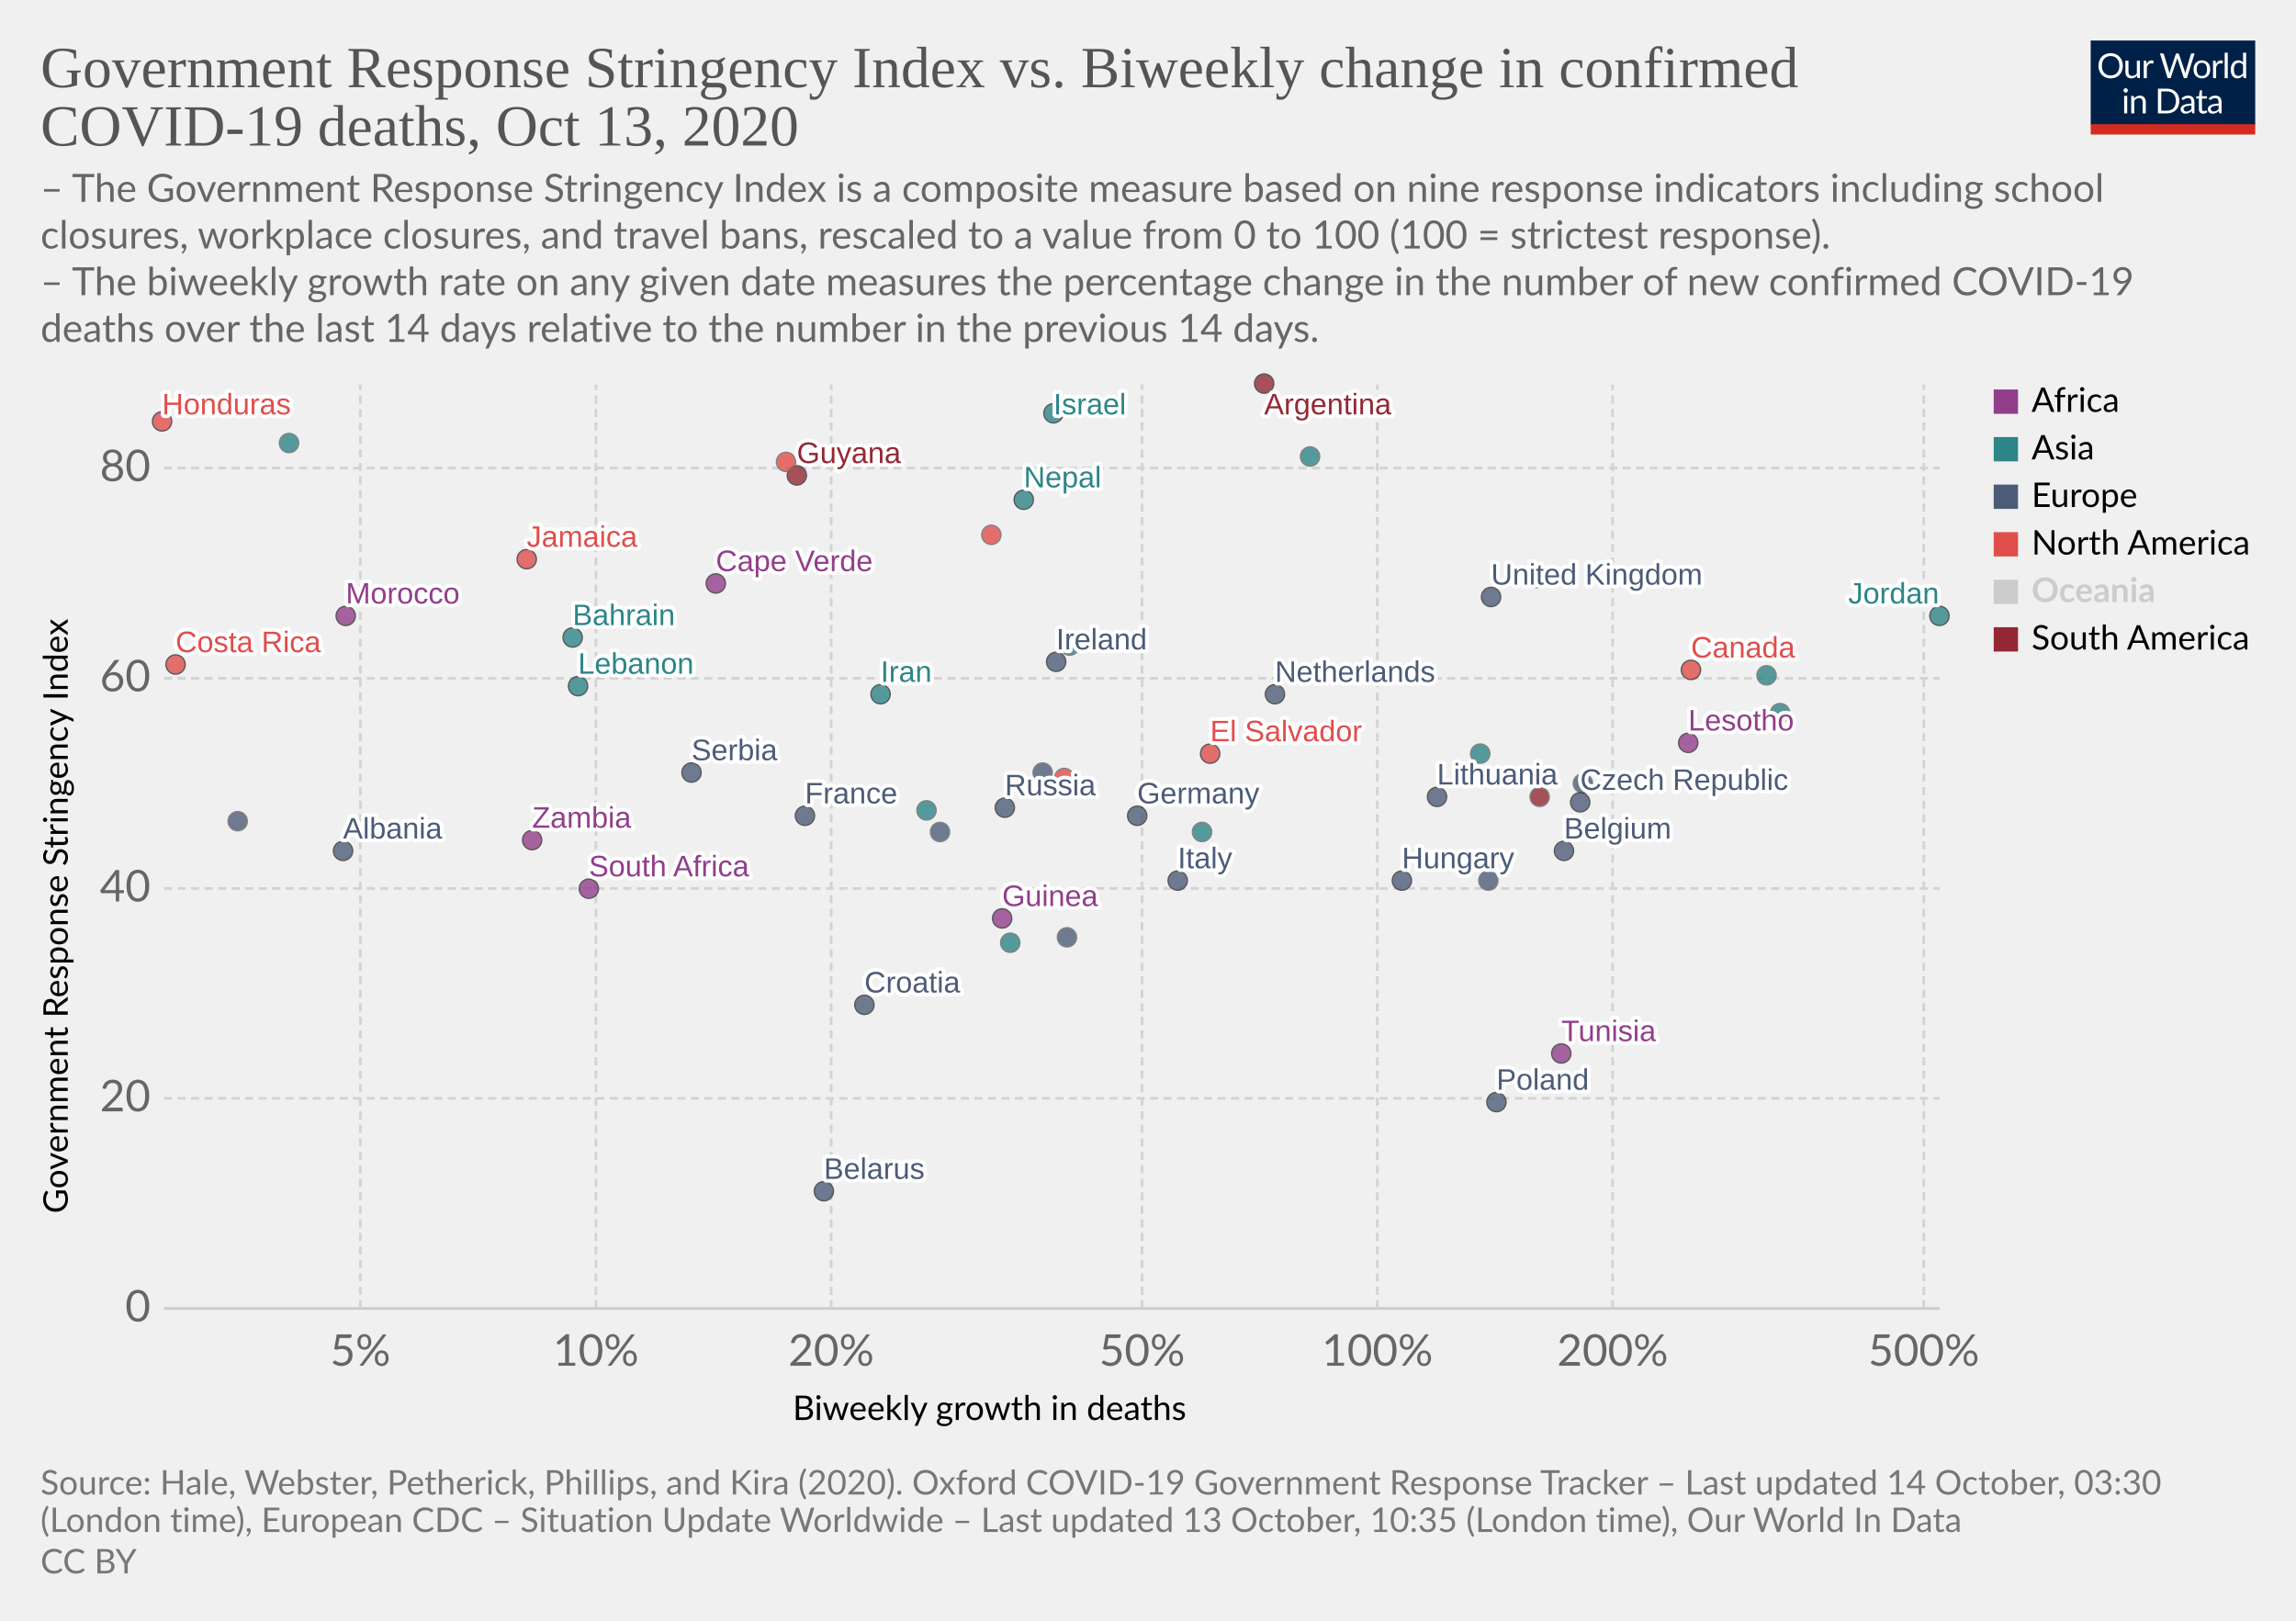
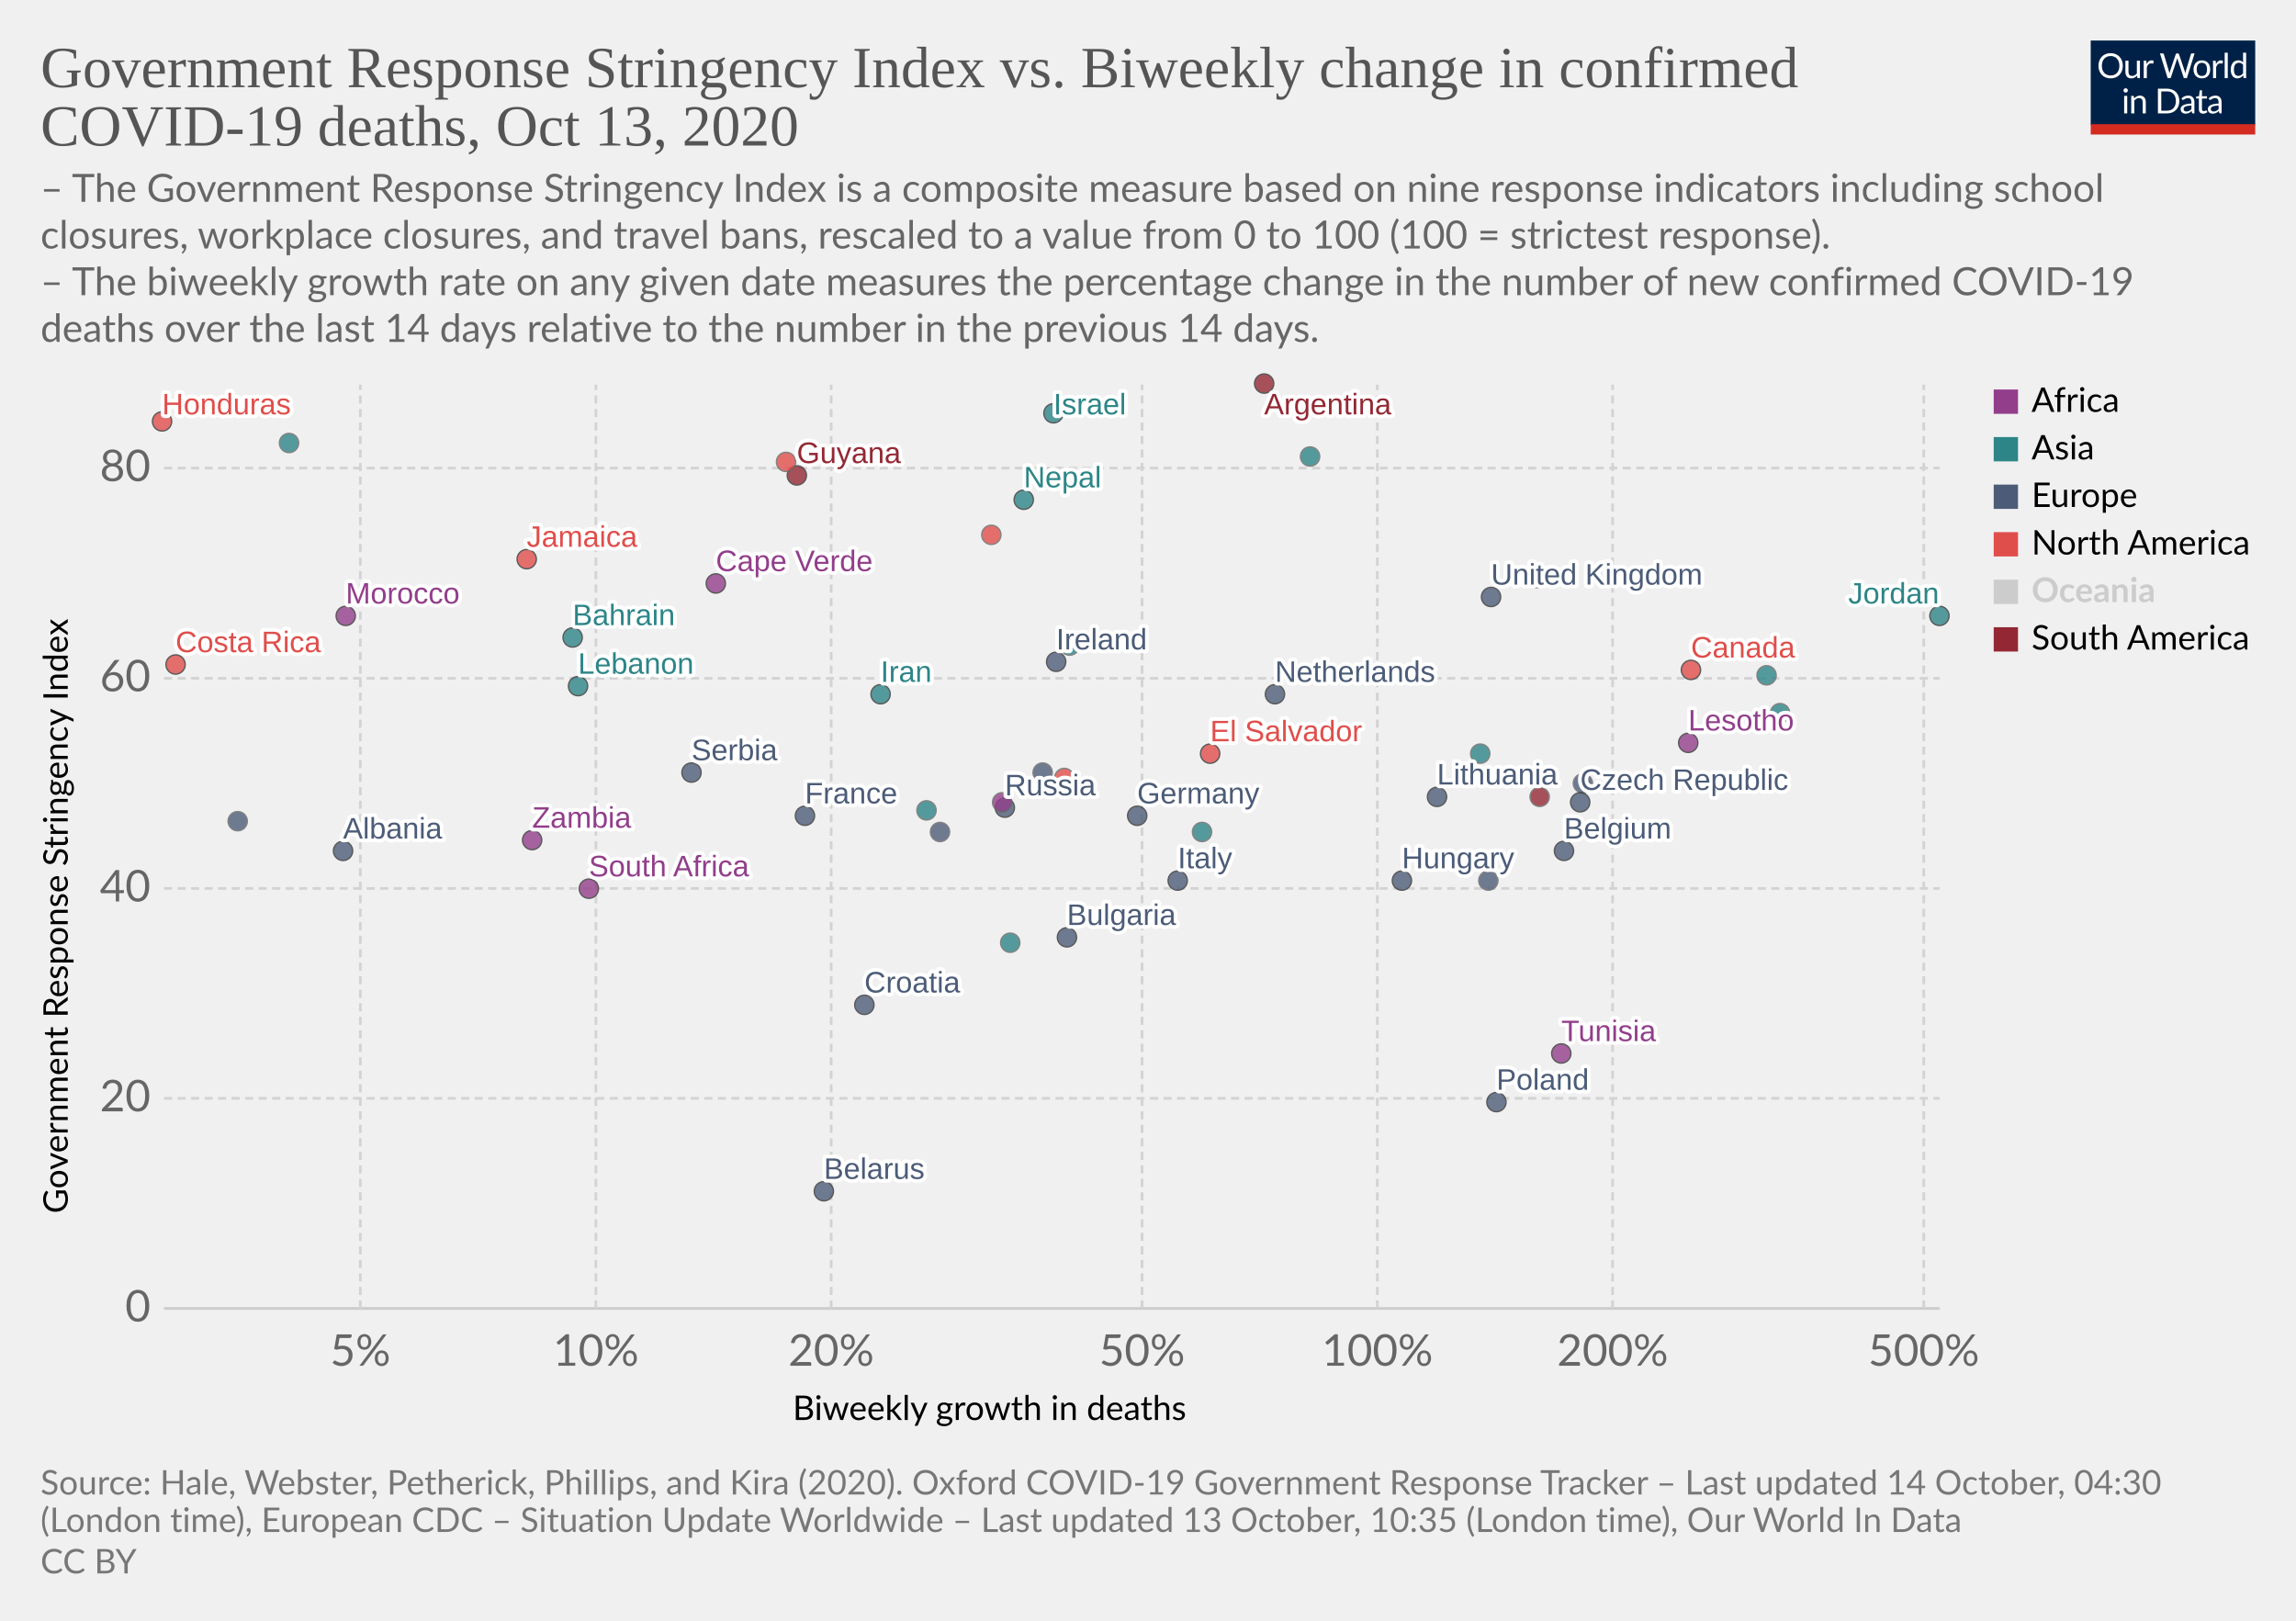
<svg xmlns="http://www.w3.org/2000/svg" version="1.1" style="background-color:#fff;-webkit-font-smoothing:antialiased" width="850" height="600" viewBox="0 0 850 600" font-family="Lato,'Helvetica Neue',Helvetica,Arial,sans-serif" font-size="18" text-rendering="optimizeLegibility">
  <g class="HeaderView">
    <g transform="matrix(.29 0 0 .29 774 15)">
      <svg width="210" height="120" viewBox="0 0 210 120" fill="none">
        <g clip-path="url(#clip0)">
          <path d="M0 0h210v107.89H0V0z" fill="#002147" />
          <path d="M40.98 32.25c0 2.36-.38 4.53-1.12 6.51a14.26 14.26 0 01-8.1 8.4c-1.9.78-4.02 1.17-6.34 1.17a16.6 16.6 0 01-6.33-1.17 14.31 14.31 0 01-8.08-8.4 18.29 18.29 0 01-1.12-6.51c0-2.36.38-4.53 1.12-6.5a14.32 14.32 0 018.07-8.44c1.92-.8 4.03-1.19 6.34-1.19 2.32 0 4.43.4 6.34 1.19 1.92.8 3.56 1.9 4.93 3.34a14.87 14.87 0 013.17 5.1 18.1 18.1 0 011.12 6.5zm-4.38 0c0-1.94-.26-3.68-.8-5.22a10.91 10.91 0 00-2.24-3.89 9.68 9.68 0 00-3.52-2.46 11.95 11.95 0 00-4.62-.86c-1.68 0-3.21.28-4.6.86a9.88 9.88 0 00-3.54 2.46 10.91 10.91 0 00-2.24 3.9c-.53 1.53-.8 3.27-.8 5.2 0 1.94.27 3.68.8 5.22a11.17 11.17 0 002.24 3.9 10.01 10.01 0 003.55 2.44c1.38.56 2.9.83 4.6.83 1.7 0 3.24-.27 4.61-.83a9.8 9.8 0 003.52-2.44 11.17 11.17 0 002.25-3.9c.53-1.54.8-3.28.8-5.21zm26.22-6.54V48H60.5c-.56 0-.9-.27-1.05-.81l-.31-2.4a12.45 12.45 0 01-3.26 2.6c-1.2.64-2.58.96-4.13.96-1.22 0-2.3-.2-3.24-.6a6.52 6.52 0 01-2.33-1.7 7.37 7.37 0 01-1.43-2.67c-.3-1.04-.46-2.2-.46-3.45V25.7h3.91v14.22c0 1.68.38 2.99 1.15 3.91.77.93 1.96 1.39 3.54 1.39 1.16 0 2.24-.27 3.23-.82a10.42 10.42 0 002.8-2.28V25.7h3.91zm8.61 4.47a9.94 9.94 0 012.6-3.56 5.64 5.64 0 013.76-1.3c.47 0 .92.05 1.34.15.44.1.83.27 1.17.49l-.3 2.92c-.09.37-.3.55-.66.55-.2 0-.5-.04-.9-.13a6.21 6.21 0 00-3.24.18c-.54.2-1.03.5-1.47.92-.42.4-.81.9-1.17 1.5-.33.58-.64 1.26-.92 2.02V48H67.7V25.71h2.25c.42 0 .72.08.88.25.16.16.27.44.33.83l.26 3.39zm61.16-13.7L122.75 48h-3.82l-7.99-24.05a21.95 21.95 0 01-.42-1.58 38.36 38.36 0 01-.44 1.58L102.05 48h-3.83L88.4 16.47h3.54c.38 0 .7.1.95.29.26.2.43.43.5.73l6.52 21.9c.1.4.2.83.28 1.28.1.46.2.94.29 1.46l.3-1.46c.12-.47.25-.9.38-1.27l7.41-21.91c.1-.25.26-.48.51-.69.27-.22.58-.33.95-.33h1.23c.38 0 .69.1.92.29.24.2.41.43.53.73l7.4 21.9a28.4 28.4 0 01.68 2.62 29.52 29.52 0 01.52-2.61l6.54-21.91c.07-.27.23-.5.48-.7.27-.21.58-.32.95-.32h3.32zm9.35 8.88c1.63 0 3.1.27 4.4.82a9.43 9.43 0 015.46 5.94c.5 1.4.74 2.98.74 4.73 0 1.76-.25 3.34-.74 4.75a9.43 9.43 0 01-5.46 5.92c-1.3.52-2.77.79-4.4.79-1.64 0-3.12-.27-4.44-.8a9.42 9.42 0 01-3.35-2.3c-.92-1-1.63-2.2-2.13-3.61-.49-1.41-.73-3-.73-4.75s.24-3.33.73-4.73c.5-1.43 1.2-2.64 2.13-3.63a9.4 9.4 0 013.35-2.31c1.32-.55 2.8-.82 4.44-.82zm0 19.89c2.2 0 3.84-.73 4.93-2.2 1.08-1.48 1.63-3.54 1.63-6.18 0-2.66-.55-4.72-1.63-6.2-1.09-1.49-2.73-2.23-4.93-2.23-1.12 0-2.09.2-2.93.57a5.7 5.7 0 00-2.06 1.65 7.5 7.5 0 00-1.24 2.67c-.26 1.04-.4 2.22-.4 3.54 0 2.64.55 4.7 1.64 6.18 1.1 1.47 2.76 2.2 4.99 2.2zm17.97-15.07a9.94 9.94 0 012.6-3.56 5.64 5.64 0 013.76-1.3c.47 0 .91.05 1.34.15.44.1.83.27 1.16.49l-.28 2.92c-.09.37-.31.55-.66.55-.2 0-.5-.04-.9-.13a6.2 6.2 0 00-3.24.18c-.54.2-1.03.5-1.47.92-.43.4-.82.9-1.17 1.5a13.1 13.1 0 00-.92 2.02V48h-3.94V25.71h2.24c.43 0 .72.08.88.25.17.16.28.44.33.83l.27 3.39zm15.04-14.59V48h-3.92V15.6h3.92zm19.55 15.43a6.22 6.22 0 00-2.38-2.05 6.7 6.7 0 00-2.86-.6c-2.07 0-3.66.75-4.77 2.23-1.12 1.48-1.68 3.6-1.68 6.33 0 1.46.13 2.7.38 3.74a7.29 7.29 0 001.1 2.56 4.35 4.35 0 001.78 1.45c.7.3 1.5.46 2.4.46 1.29 0 2.41-.3 3.36-.88a9.6 9.6 0 002.67-2.49V31.02zm3.91-15.43V48h-2.33c-.56 0-.9-.27-1.06-.81l-.35-2.71a12.13 12.13 0 01-3.25 2.77 8.28 8.28 0 01-4.23 1.06 7.31 7.31 0 01-6.14-2.9c-.73-.96-1.3-2.15-1.69-3.57a18.35 18.35 0 01.07-9.48 11.29 11.29 0 011.89-3.7 8.7 8.7 0 017.06-3.34 7.96 7.96 0 016.12 2.62V15.59h3.91zM46.61 70.71V93H42.7V70.71h3.91zm.84-7c0 .39-.08.75-.24 1.09a2.81 2.81 0 01-1.52 1.47 2.67 2.67 0 01-2.16 0 2.9 2.9 0 01-1.45-1.47 2.67 2.67 0 010-2.16c.15-.35.35-.65.6-.9.25-.27.53-.47.85-.62a2.67 2.67 0 012.16 0c.35.15.65.35.9.62.27.25.47.55.62.9.16.34.24.7.24 1.08zm7.97 10.24c.49-.54 1-1.04 1.54-1.48a9.85 9.85 0 013.66-1.84 8.96 8.96 0 015.43.35c.94.4 1.72.97 2.33 1.71a7.36 7.36 0 011.43 2.67c.32 1.04.49 2.19.49 3.45V93h-3.94V78.81c0-1.69-.4-3-1.17-3.92-.76-.93-1.93-1.4-3.5-1.4a6.6 6.6 0 00-3.25.83c-1 .56-1.92 1.31-2.77 2.27V93h-3.94V70.71h2.35c.56 0 .9.28 1.04.82l.3 2.42zm57.7 3.3c0 2.36-.37 4.5-1.11 6.44a14.3 14.3 0 01-3.17 4.98 14.1 14.1 0 01-4.93 3.2c-1.9.76-4.02 1.13-6.33 1.13H85.8V61.47h11.77c2.31 0 4.42.39 6.33 1.15a13.8 13.8 0 018.1 8.18 17.75 17.75 0 011.12 6.45zm-4.37 0c0-1.94-.26-3.67-.8-5.2a10.94 10.94 0 00-2.23-3.87 9.57 9.57 0 00-3.53-2.42 12.23 12.23 0 00-4.61-.83h-7.5v24.62h7.5c1.7 0 3.24-.28 4.61-.84a9.7 9.7 0 003.53-2.4 10.94 10.94 0 002.24-3.87c.53-1.53.8-3.26.8-5.2zm19.8 5.72c-1.8.06-3.34.2-4.62.44-1.26.22-2.3.51-3.1.88-.8.36-1.37.8-1.74 1.3-.35.5-.53 1.05-.53 1.67 0 .58.1 1.1.3 1.52a3 3 0 00.76 1.05c.34.27.73.46 1.17.6.45.11.94.17 1.45.17a7.28 7.28 0 003.5-.81 11.95 11.95 0 002.82-2.2v-4.62zm-12.65-9.11a12.73 12.73 0 013.98-2.66c1.43-.59 3-.88 4.73-.88 1.25 0 2.36.2 3.33.61a6.81 6.81 0 013.94 4.38c.33 1.04.5 2.19.5 3.43V93h-1.74a1.8 1.8 0 01-.88-.18c-.2-.13-.36-.38-.48-.74l-.44-2.12c-.59.55-1.16 1.03-1.72 1.46a9.48 9.48 0 01-3.74 1.7c-.69.15-1.46.23-2.3.23-.87 0-1.69-.12-2.45-.35a5.34 5.34 0 01-3.34-2.93 6.64 6.64 0 01-.49-2.64c0-.88.25-1.72.73-2.53a6.33 6.33 0 012.35-2.17c1.09-.63 2.5-1.15 4.25-1.54 1.75-.41 3.89-.65 6.42-.7v-1.75c0-1.73-.37-3.03-1.12-3.91-.75-.9-1.84-1.34-3.28-1.34-.97 0-1.78.12-2.44.37-.64.23-1.2.5-1.7.81l-1.23.82c-.33.23-.67.35-1 .35-.27 0-.5-.07-.69-.2a2.1 2.1 0 01-.48-.53l-.7-1.25zm27.67 19.5c-1.76 0-3.12-.5-4.07-1.48-.94-.98-1.41-2.4-1.41-4.25V74h-2.68a.9.9 0 01-.6-.2c-.16-.14-.24-.36-.24-.66v-1.56l3.65-.46.9-6.89a.9.9 0 01.29-.52.88.88 0 01.62-.22H142v7.67h6.44V74H142v13.38c0 .94.22 1.63.68 2.09.45.45 1.04.68 1.76.68a3.21 3.21 0 001.85-.53l.55-.35c.16-.12.3-.18.41-.18.2 0 .4.13.55.38l1.15 1.87a7.45 7.45 0 01-2.44 1.5c-.96.35-1.94.52-2.95.52zm19.68-10.4c-1.8.07-3.34.21-4.62.45-1.26.22-2.3.51-3.1.88-.8.36-1.37.8-1.74 1.3-.35.5-.53 1.05-.53 1.67 0 .58.1 1.1.3 1.52.18.42.44.77.76 1.05.34.27.73.46 1.17.6.45.11.94.17 1.45.17a7.3 7.3 0 003.5-.81 12.04 12.04 0 002.82-2.2v-4.62zm-12.65-9.1a12.72 12.72 0 013.99-2.66c1.42-.59 3-.88 4.72-.88 1.25 0 2.36.2 3.33.61a6.81 6.81 0 013.94 4.38c.33 1.04.5 2.19.5 3.43V93h-1.74a1.8 1.8 0 01-.88-.18c-.2-.13-.36-.38-.48-.74l-.44-2.12c-.59.55-1.16 1.03-1.72 1.46a9.48 9.48 0 01-3.74 1.7c-.69.15-1.46.23-2.3.23-.87 0-1.69-.12-2.45-.35a5.33 5.33 0 01-3.34-2.93 6.62 6.62 0 01-.49-2.64c0-.88.25-1.72.73-2.53a6.33 6.33 0 012.35-2.17c1.09-.63 2.5-1.15 4.25-1.54a31.2 31.2 0 016.42-.7v-1.75c0-1.73-.37-3.03-1.12-3.91-.75-.9-1.84-1.34-3.28-1.34-.97 0-1.78.12-2.44.37-.64.23-1.2.5-1.7.81-.46.3-.87.57-1.22.82-.34.23-.68.35-1.02.35-.26 0-.49-.07-.68-.2a1.88 1.88 0 01-.48-.53l-.7-1.25z" fill="#fff" />
          <path fill="#D42B21" d="M0 106.79h210V120H0z" />
        </g>
        <defs>
          <clipPath id="clip0">
            <path fill="#fff" d="M0 0h210v120H0z" />
          </clipPath>
        </defs>
      </svg>
    </g>
    <a href="https://ourworldindata.org/grapher/stringency-index-vs-biweekly-covid-deaths?time=latest" target="_blank" rel="noopener" font-family="&quot;Playfair Display&quot;,Georgia,&quot;Times New Roman&quot;,serif">
      <text font-size="21.6" x="15" y="32.3" fill="#555">
        <tspan x="15" y="32.28">Government Response Stringency Index vs. Biweekly change in confirmed</tspan>
        <tspan x="15" y="53.88">COVID-19 deaths, Oct 13, 2020</tspan>
      </text>
    </a>
    <text font-size="14.4" x="15" y="74.7" fill="#666">
      <tspan x="15" y="74.72">– The Government Response Stringency Index is a composite measure based on nine response indicators including school</tspan>
      <tspan x="15" y="92">closures, workplace closures, and travel bans, rescaled to a value from 0 to 100 (100 = strictest response).</tspan>
      <tspan x="15" y="109.28"> – The biweekly growth rate on any given date measures the percentage change in the number of new confirmed COVID-19</tspan>
      <tspan x="15" y="126.56">deaths over the last 14 days relative to the number in the previous 14 days.</tspan>
    </text>
  </g>
  <g class="ScatterPlot">
    <g class="DualAxisView">
      <g class="HorizontalAxis">
        <text font-size="12.6" x="293.5" y="525.7">
          <tspan x="293.47" y="525.68">Biweekly growth in deaths</tspan>
        </text>
        <text x="133.4" y="505.6" fill="#666" text-anchor="middle" font-size="16.2">5%</text>
        <text x="220.6" y="505.6" fill="#666" text-anchor="middle" font-size="16.2">10%</text>
        <text x="307.7" y="505.6" fill="#666" text-anchor="middle" font-size="16.2">20%</text>
        <text x="422.8" y="505.6" fill="#666" text-anchor="middle" font-size="16.2">50%</text>
        <text x="509.9" y="505.6" fill="#666" text-anchor="middle" font-size="16.2">100%</text>
        <text x="597" y="505.6" fill="#666" text-anchor="middle" font-size="16.2">200%</text>
        <text x="712.2" y="505.6" fill="#666" text-anchor="middle" font-size="16.2">500%</text>
      </g>
      <g class="VerticalAxis">
        <text font-size="12.6" x="-449.2" y="25.1" transform="rotate(-90)">
          <tspan x="-449.2" y="25.08">Government Response Stringency Index</tspan>
        </text>
        <text x="55.74" y="484.4" fill="#666" dominant-baseline="middle" text-anchor="end" font-size="16.2">0</text>
        <text x="55.74" y="406.6" fill="#666" dominant-baseline="middle" text-anchor="end" font-size="16.2">20</text>
        <text x="55.74" y="328.9" fill="#666" dominant-baseline="middle" text-anchor="end" font-size="16.2">40</text>
        <text x="55.74" y="251.1" fill="#666" dominant-baseline="middle" text-anchor="end" font-size="16.2">60</text>
        <text x="55.74" y="173.3" fill="#666" dominant-baseline="middle" text-anchor="end" font-size="16.2">80</text>
      </g>
      <g class="AxisGridLines horizontalLines">
        <path stroke="#ccc" d="M60.74 484.4h657.35" />
        <path stroke="#d3d3d3" stroke-dasharray="3,2" d="M60.74 406.6h657.35M60.74 328.9h657.35M60.74 251.1h657.35M60.74 173.3h657.35" />
      </g>
      <g class="AxisGridLines verticalLines" stroke="#d3d3d3" stroke-dasharray="3,2">
        <path d="M133.4 484.4v-342M220.6 484.4v-342M307.7 484.4v-342M422.8 484.4v-342M509.9 484.4v-342M597 484.4v-342M712.2 484.4v-342" />
      </g>
    </g>
    <g class="PointsWithLabels clickable" clip-path="url(#a)" font-family="Arial, sans-serif">
      <path fill="rgba(255,255,255,0)" d="M60.74 142.4h657.35v342H60.74z" />
      <defs>
        <clipPath id="a">
          <path d="M50.74 132.4h677.35v362H50.74z" />
        </clipPath>
      </defs>
      <g class="key-United-Kingdom_0">
        <circle cx="552" cy="221" r="3.57" fill="#4C5C78" opacity=".8" stroke="#333" stroke-width=".5" />
      </g>
      <g class="key-Ireland_0">
        <circle cx="391" cy="245" r="3.57" fill="#4C5C78" opacity=".8" stroke="#333" stroke-width=".5" />
      </g>
      <g class="key-France_0">
        <circle cx="298" cy="302" r="3.57" fill="#4C5C78" opacity=".8" stroke="#333" stroke-width=".5" />
      </g>
      <g class="key-Belgium_0">
        <circle cx="579" cy="315" r="3.57" fill="#4C5C78" opacity=".8" stroke="#333" stroke-width=".5" />
      </g>
      <g class="key-Netherlands_0">
        <circle cx="472" cy="257" r="3.57" fill="#4C5C78" opacity=".8" stroke="#333" stroke-width=".5" />
      </g>
      <g class="key-Germany_0">
        <circle cx="421" cy="302" r="3.57" fill="#4C5C78" opacity=".8" stroke="#333" stroke-width=".5" />
      </g>
      <g class="key-Italy_0">
        <circle cx="436" cy="326" r="3.57" fill="#4C5C78" opacity=".8" stroke="#333" stroke-width=".5" />
      </g>
      <g class="key-Poland_0">
        <circle cx="554" cy="408" r="3.57" fill="#4C5C78" opacity=".8" stroke="#333" stroke-width=".5" />
      </g>
      <g class="key-Russia_0">
        <circle cx="372" cy="299" r="3.57" fill="#4C5C78" opacity=".8" stroke="#333" stroke-width=".5" />
      </g>
      <g class="key-Albania_0">
        <circle cx="127" cy="315" r="3.57" fill="#4C5C78" opacity=".8" stroke="#333" stroke-width=".5" />
      </g>
      <g class="key-Argentina_0">
        <circle cx="468" cy="142" r="3.57" fill="#932834" opacity=".8" stroke="#333" stroke-width=".5" />
      </g>
      <g class="key-Austria_0">
        <circle cx="551" cy="326" r="3.57" fill="#4C5C78" opacity=".8" stroke="#666" stroke-width=".5" />
      </g>
      <g class="key-Bahrain_0">
        <circle cx="212" cy="236" r="3.57" fill="#2D8587" opacity=".8" stroke="#333" stroke-width=".5" />
      </g>
      <g class="key-El-Salvador_0">
        <circle cx="448" cy="279" r="3.57" fill="#E04E4B" opacity=".8" stroke="#333" stroke-width=".5" />
      </g>
      <g class="key-Lesotho_0">
        <circle cx="625" cy="275" r="3.57" fill="#923E8B" opacity=".8" stroke="#333" stroke-width=".5" />
      </g>
      <g class="key-Lebanon_0">
        <circle cx="214" cy="254" r="3.57" fill="#2D8587" opacity=".8" stroke="#333" stroke-width=".5" />
      </g>
      <g class="key-Jordan_0">
        <circle cx="718" cy="228" r="3.57" fill="#2D8587" opacity=".8" stroke="#333" stroke-width=".5" />
      </g>
      <g class="key-Jamaica_0">
        <circle cx="195" cy="207" r="3.57" fill="#E04E4B" opacity=".8" stroke="#333" stroke-width=".5" />
      </g>
      <g class="key-Israel_0">
        <circle cx="390" cy="153" r="3.57" fill="#2D8587" opacity=".8" stroke="#333" stroke-width=".5" />
      </g>
      <g class="key-Iran_0">
        <circle cx="326" cy="257" r="3.57" fill="#2D8587" opacity=".8" stroke="#333" stroke-width=".5" />
      </g>
      <g class="key-Hungary_0">
        <circle cx="519" cy="326" r="3.57" fill="#4C5C78" opacity=".8" stroke="#333" stroke-width=".5" />
      </g>
      <g class="key-Honduras_0">
        <circle cx="60" cy="156" r="3.57" fill="#E04E4B" opacity=".8" stroke="#333" stroke-width=".5" />
      </g>
      <g class="key-Palestine_0">
        <circle cx="107" cy="164" r="3.57" fill="#2D8587" opacity=".8" stroke="#666" stroke-width=".5" />
      </g>
      <g class="key-Myanmar_0">
        <circle cx="485" cy="169" r="3.57" fill="#2D8587" opacity=".8" stroke="#666" stroke-width=".5" />
      </g>
      <g class="key-Guyana_0">
        <circle cx="295" cy="176" r="3.57" fill="#932834" opacity=".8" stroke="#333" stroke-width=".5" />
      </g>
      <g class="key-Guinea_0">
-         <circle cx="371" cy="340" r="3.57" fill="#923E8B" opacity=".8" stroke="#333" stroke-width=".5" />
+         <circle cx="371" cy="297" r="3.57" fill="#923E8B" opacity=".8" stroke="#666" stroke-width=".5" />
      </g>
      <g class="key-Belarus_0">
        <circle cx="305" cy="441" r="3.57" fill="#4C5C78" opacity=".8" stroke="#333" stroke-width=".5" />
      </g>
      <g class="key-Belize_0">
        <circle cx="569" cy="214" r="3.57" fill="#E04E4B" opacity=".8" stroke="#666" stroke-width=".5" />
      </g>
      <g class="key-Bulgaria_0">
-         <circle cx="395" cy="347" r="3.57" fill="#4C5C78" opacity=".8" stroke="#666" stroke-width=".5" />
+         <circle cx="395" cy="347" r="3.57" fill="#4C5C78" opacity=".8" stroke="#333" stroke-width=".5" />
      </g>
      <g class="key-Canada_0">
        <circle cx="626" cy="248" r="3.57" fill="#E04E4B" opacity=".8" stroke="#333" stroke-width=".5" />
      </g>
      <g class="key-Cape-Verde_0">
        <circle cx="265" cy="216" r="3.57" fill="#923E8B" opacity=".8" stroke="#333" stroke-width=".5" />
      </g>
      <g class="key-Zambia_0">
        <circle cx="197" cy="311" r="3.57" fill="#923E8B" opacity=".8" stroke="#333" stroke-width=".5" />
      </g>
      <g class="key-Yemen_0">
        <circle cx="445" cy="308" r="3.57" fill="#2D8587" opacity=".8" stroke="#666" stroke-width=".5" />
      </g>
      <g class="key-Philippines_0">
        <circle cx="343" cy="300" r="3.57" fill="#2D8587" opacity=".8" stroke="#666" stroke-width=".5" />
      </g>
      <g class="key-Pakistan_0">
        <circle cx="374" cy="349" r="3.57" fill="#2D8587" opacity=".8" stroke="#666" stroke-width=".5" />
      </g>
      <g class="key-Nepal_0">
        <circle cx="379" cy="185" r="3.57" fill="#2D8587" opacity=".8" stroke="#333" stroke-width=".5" />
      </g>
      <g class="key-Morocco_0">
        <circle cx="128" cy="228" r="3.57" fill="#923E8B" opacity=".8" stroke="#333" stroke-width=".5" />
      </g>
      <g class="key-Moldova_0">
        <circle cx="88" cy="304" r="3.57" fill="#4C5C78" opacity=".8" stroke="#666" stroke-width=".5" />
      </g>
      <g class="key-Mexico_0">
        <circle cx="367" cy="198" r="3.57" fill="#E04E4B" opacity=".8" stroke="#666" stroke-width=".5" />
      </g>
      <g class="key-Malaysia_0">
        <circle cx="654" cy="250" r="3.57" fill="#2D8587" opacity=".8" stroke="#666" stroke-width=".5" />
      </g>
      <g class="key-Lithuania_0">
        <circle cx="532" cy="295" r="3.57" fill="#4C5C78" opacity=".8" stroke="#333" stroke-width=".5" />
      </g>
      <g class="key-Ecuador_0">
        <circle cx="570" cy="295" r="3.57" fill="#932834" opacity=".8" stroke="#666" stroke-width=".5" />
      </g>
      <g class="key-Kuwait_0">
        <circle cx="396" cy="239" r="3.57" fill="#2D8587" opacity=".8" stroke="#666" stroke-width=".5" />
      </g>
      <g class="key-Aruba_0">
        <circle cx="394" cy="288" r="3.57" fill="#E04E4B" opacity=".8" stroke="#666" stroke-width=".5" />
      </g>
      <g class="key-Tunisia_0">
        <circle cx="578" cy="390" r="3.57" fill="#923E8B" opacity=".8" stroke="#333" stroke-width=".5" />
      </g>
      <g class="key-United-Arab-Emirates_0">
        <circle cx="548" cy="279" r="3.57" fill="#2D8587" opacity=".8" stroke="#666" stroke-width=".5" />
      </g>
      <g class="key-Trinidad-and-Tobago_0">
        <circle cx="291" cy="171" r="3.57" fill="#E04E4B" opacity=".8" stroke="#666" stroke-width=".5" />
      </g>
      <g class="key-South-Africa_0">
        <circle cx="218" cy="329" r="3.57" fill="#923E8B" opacity=".8" stroke="#333" stroke-width=".5" />
      </g>
      <g class="key-Slovakia_0">
        <circle cx="586" cy="290" r="3.57" fill="#4C5C78" opacity=".8" stroke="#666" stroke-width=".5" />
      </g>
      <g class="key-Serbia_0">
        <circle cx="256" cy="286" r="3.57" fill="#4C5C78" opacity=".8" stroke="#333" stroke-width=".5" />
      </g>
      <g class="key-Romania_0">
        <circle cx="348" cy="308" r="3.57" fill="#4C5C78" opacity=".8" stroke="#666" stroke-width=".5" />
      </g>
      <g class="key-Georgia_0">
        <circle cx="659" cy="264" r="3.57" fill="#2D8587" opacity=".8" stroke="#666" stroke-width=".5" />
      </g>
      <g class="key-Denmark_0">
        <circle cx="386" cy="286" r="3.57" fill="#4C5C78" opacity=".8" stroke="#666" stroke-width=".5" />
      </g>
      <g class="key-Czech-Republic_0">
        <circle cx="585" cy="297" r="3.57" fill="#4C5C78" opacity=".8" stroke="#333" stroke-width=".5" />
      </g>
      <g class="key-Croatia_0">
        <circle cx="320" cy="372" r="3.57" fill="#4C5C78" opacity=".8" stroke="#333" stroke-width=".5" />
      </g>
      <g class="key-Costa-Rica_0">
        <circle cx="65" cy="246" r="3.57" fill="#E04E4B" opacity=".8" stroke="#333" stroke-width=".5" />
      </g>
      <g class="backgroundLabels" fill="#333" font-size="11" font-weight="400">
        <text x="552" y="216.43" fill="#fff" stroke="#fff" stroke-linecap="round" stroke-linejoin="round" stroke-width=".25em">United Kingdom</text>
        <text x="552" y="216.43" fill="#4C5C78">United Kingdom</text>
        <text x="391" y="240.43" fill="#fff" stroke="#fff" stroke-linecap="round" stroke-linejoin="round" stroke-width=".25em">Ireland</text>
        <text x="391" y="240.43" fill="#4C5C78">Ireland</text>
        <text x="298" y="297.43" fill="#fff" stroke="#fff" stroke-linecap="round" stroke-linejoin="round" stroke-width=".25em">France</text>
        <text x="298" y="297.43" fill="#4C5C78">France</text>
        <text x="579" y="310.43" fill="#fff" stroke="#fff" stroke-linecap="round" stroke-linejoin="round" stroke-width=".25em">Belgium</text>
        <text x="579" y="310.43" fill="#4C5C78">Belgium</text>
        <text x="472" y="252.43" fill="#fff" stroke="#fff" stroke-linecap="round" stroke-linejoin="round" stroke-width=".25em">Netherlands</text>
        <text x="472" y="252.43" fill="#4C5C78">Netherlands</text>
        <text x="421" y="297.43" fill="#fff" stroke="#fff" stroke-linecap="round" stroke-linejoin="round" stroke-width=".25em">Germany</text>
        <text x="421" y="297.43" fill="#4C5C78">Germany</text>
        <text x="436" y="321.43" fill="#fff" stroke="#fff" stroke-linecap="round" stroke-linejoin="round" stroke-width=".25em">Italy</text>
        <text x="436" y="321.43" fill="#4C5C78">Italy</text>
        <text x="554" y="403.43" fill="#fff" stroke="#fff" stroke-linecap="round" stroke-linejoin="round" stroke-width=".25em">Poland</text>
        <text x="554" y="403.43" fill="#4C5C78">Poland</text>
        <text x="372" y="294.43" fill="#fff" stroke="#fff" stroke-linecap="round" stroke-linejoin="round" stroke-width=".25em">Russia</text>
        <text x="372" y="294.43" fill="#4C5C78">Russia</text>
        <text x="127" y="310.43" fill="#fff" stroke="#fff" stroke-linecap="round" stroke-linejoin="round" stroke-width=".25em">Albania</text>
        <text x="127" y="310.43" fill="#4C5C78">Albania</text>
        <text x="468" y="153.4" fill="#fff" stroke="#fff" stroke-linecap="round" stroke-linejoin="round" stroke-width=".25em">Argentina</text>
        <text x="468" y="153.4" fill="#932834">Argentina</text>
        <text x="212" y="231.43" fill="#fff" stroke="#fff" stroke-linecap="round" stroke-linejoin="round" stroke-width=".25em">Bahrain</text>
        <text x="212" y="231.43" fill="#2D8587">Bahrain</text>
        <text x="448" y="274.43" fill="#fff" stroke="#fff" stroke-linecap="round" stroke-linejoin="round" stroke-width=".25em">El Salvador</text>
        <text x="448" y="274.43" fill="#E04E4B">El Salvador</text>
        <text x="625" y="270.43" fill="#fff" stroke="#fff" stroke-linecap="round" stroke-linejoin="round" stroke-width=".25em">Lesotho</text>
        <text x="625" y="270.43" fill="#923E8B">Lesotho</text>
        <text x="214" y="249.43" fill="#fff" stroke="#fff" stroke-linecap="round" stroke-linejoin="round" stroke-width=".25em">Lebanon</text>
        <text x="214" y="249.43" fill="#2D8587">Lebanon</text>
        <text x="684.23" y="223.43" fill="#fff" stroke="#fff" stroke-linecap="round" stroke-linejoin="round" stroke-width=".25em">Jordan</text>
        <text x="684.23" y="223.43" fill="#2D8587">Jordan</text>
        <text x="195" y="202.43" fill="#fff" stroke="#fff" stroke-linecap="round" stroke-linejoin="round" stroke-width=".25em">Jamaica</text>
        <text x="195" y="202.43" fill="#E04E4B">Jamaica</text>
        <text x="390" y="153.4" fill="#fff" stroke="#fff" stroke-linecap="round" stroke-linejoin="round" stroke-width=".25em">Israel</text>
        <text x="390" y="153.4" fill="#2D8587">Israel</text>
        <text x="326" y="252.43" fill="#fff" stroke="#fff" stroke-linecap="round" stroke-linejoin="round" stroke-width=".25em">Iran</text>
        <text x="326" y="252.43" fill="#2D8587">Iran</text>
        <text x="519" y="321.43" fill="#fff" stroke="#fff" stroke-linecap="round" stroke-linejoin="round" stroke-width=".25em">Hungary</text>
        <text x="519" y="321.43" fill="#4C5C78">Hungary</text>
        <text x="60" y="153.4" fill="#fff" stroke="#fff" stroke-linecap="round" stroke-linejoin="round" stroke-width=".25em">Honduras</text>
        <text x="60" y="153.4" fill="#E04E4B">Honduras</text>
        <text x="295" y="171.43" fill="#fff" stroke="#fff" stroke-linecap="round" stroke-linejoin="round" stroke-width=".25em">Guyana</text>
        <text x="295" y="171.43" fill="#932834">Guyana</text>
-         <text x="371" y="335.43" fill="#fff" stroke="#fff" stroke-linecap="round" stroke-linejoin="round" stroke-width=".25em">Guinea</text>
-         <text x="371" y="335.43" fill="#923E8B">Guinea</text>
        <text x="305" y="436.43" fill="#fff" stroke="#fff" stroke-linecap="round" stroke-linejoin="round" stroke-width=".25em">Belarus</text>
        <text x="305" y="436.43" fill="#4C5C78">Belarus</text>
+         <text x="395" y="342.43" fill="#fff" stroke="#fff" stroke-linecap="round" stroke-linejoin="round" stroke-width=".25em">Bulgaria</text>
+         <text x="395" y="342.43" fill="#4C5C78">Bulgaria</text>
        <text x="626" y="243.43" fill="#fff" stroke="#fff" stroke-linecap="round" stroke-linejoin="round" stroke-width=".25em">Canada</text>
        <text x="626" y="243.43" fill="#E04E4B">Canada</text>
        <text x="265" y="211.43" fill="#fff" stroke="#fff" stroke-linecap="round" stroke-linejoin="round" stroke-width=".25em">Cape Verde</text>
        <text x="265" y="211.43" fill="#923E8B">Cape Verde</text>
        <text x="197" y="306.43" fill="#fff" stroke="#fff" stroke-linecap="round" stroke-linejoin="round" stroke-width=".25em">Zambia</text>
        <text x="197" y="306.43" fill="#923E8B">Zambia</text>
        <text x="379" y="180.43" fill="#fff" stroke="#fff" stroke-linecap="round" stroke-linejoin="round" stroke-width=".25em">Nepal</text>
        <text x="379" y="180.43" fill="#2D8587">Nepal</text>
        <text x="128" y="223.43" fill="#fff" stroke="#fff" stroke-linecap="round" stroke-linejoin="round" stroke-width=".25em">Morocco</text>
        <text x="128" y="223.43" fill="#923E8B">Morocco</text>
        <text x="532" y="290.43" fill="#fff" stroke="#fff" stroke-linecap="round" stroke-linejoin="round" stroke-width=".25em">Lithuania</text>
        <text x="532" y="290.43" fill="#4C5C78">Lithuania</text>
        <text x="578" y="385.43" fill="#fff" stroke="#fff" stroke-linecap="round" stroke-linejoin="round" stroke-width=".25em">Tunisia</text>
        <text x="578" y="385.43" fill="#923E8B">Tunisia</text>
        <text x="218" y="324.43" fill="#fff" stroke="#fff" stroke-linecap="round" stroke-linejoin="round" stroke-width=".25em">South Africa</text>
        <text x="218" y="324.43" fill="#923E8B">South Africa</text>
        <text x="256" y="281.43" fill="#fff" stroke="#fff" stroke-linecap="round" stroke-linejoin="round" stroke-width=".25em">Serbia</text>
        <text x="256" y="281.43" fill="#4C5C78">Serbia</text>
        <text x="585" y="292.43" fill="#fff" stroke="#fff" stroke-linecap="round" stroke-linejoin="round" stroke-width=".25em">Czech Republic</text>
        <text x="585" y="292.43" fill="#4C5C78">Czech Republic</text>
        <text x="320" y="367.43" fill="#fff" stroke="#fff" stroke-linecap="round" stroke-linejoin="round" stroke-width=".25em">Croatia</text>
        <text x="320" y="367.43" fill="#4C5C78">Croatia</text>
        <text x="65" y="241.43" fill="#fff" stroke="#fff" stroke-linecap="round" stroke-linejoin="round" stroke-width=".25em">Costa Rica</text>
        <text x="65" y="241.43" fill="#E04E4B">Costa Rica</text>
      </g>
    </g>
    <g class="ScatterColorLegend clickable" cursor="pointer">
      <g class="legendMark">
        <path fill="#923E8B" d="M738.09 144.2h9v9h-9z" />
        <text font-size="12.6" x="752.1" y="152.5">
          <tspan x="752.09" y="152.48">Africa</tspan>
        </text>
      </g>
      <g class="legendMark">
        <path fill="#2D8587" d="M738.09 161.8h9v9h-9z" />
        <text font-size="12.6" x="752.1" y="170.1">
          <tspan x="752.09" y="170.08">Asia</tspan>
        </text>
      </g>
      <g class="legendMark">
        <path fill="#4C5C78" d="M738.09 179.4h9v9h-9z" />
        <text font-size="12.6" x="752.1" y="187.7">
          <tspan x="752.09" y="187.68">Europe</tspan>
        </text>
      </g>
      <g class="legendMark">
        <path fill="#E04E4B" d="M738.09 197h9v9h-9z" />
        <text font-size="12.6" x="752.1" y="205.3">
          <tspan x="752.09" y="205.28">North America</tspan>
        </text>
      </g>
      <g class="legendMark" fill="#ccc">
        <path d="M738.09 214.6h9v9h-9z" />
        <text font-size="12.6" x="752.1" y="222.9" font-weight="700">
          <tspan x="752.09" y="222.88">Oceania</tspan>
        </text>
      </g>
      <g class="legendMark">
        <path fill="#932834" d="M738.09 232.2h9v9h-9z" />
        <text font-size="12.6" x="752.1" y="240.5">
          <tspan x="752.09" y="240.48">South America</tspan>
        </text>
      </g>
    </g>
  </g>
  <g class="SourcesFooter" fill="#777">
    <g class="clickable" fill="#777">
      <text font-size="12.6" x="15" y="553.3">
-         <tspan x="15" y="553.28">Source: Hale, Webster, Petherick, Phillips, and Kira (2020). Oxford COVID-19 Government Response Tracker – Last updated 14 October, 03:30</tspan>
+         <tspan x="15" y="553.28">Source: Hale, Webster, Petherick, Phillips, and Kira (2020). Oxford COVID-19 Government Response Tracker – Last updated 14 October, 04:30</tspan>
        <tspan x="15" y="567.14">(London time), European CDC – Situation Update Worldwide – Last updated 13 October, 10:35 (London time), Our World In Data</tspan>
      </text>
    </g>
    <text font-size="12.6" x="15" y="582.5">
      <tspan x="15" y="582.48">
        <a class="cclogo" href="http://creativecommons.org/licenses/by/4.0/deed.en_US" target="_blank" fill="#777">CC BY</a>
      </tspan>
    </text>
  </g>
</svg>
